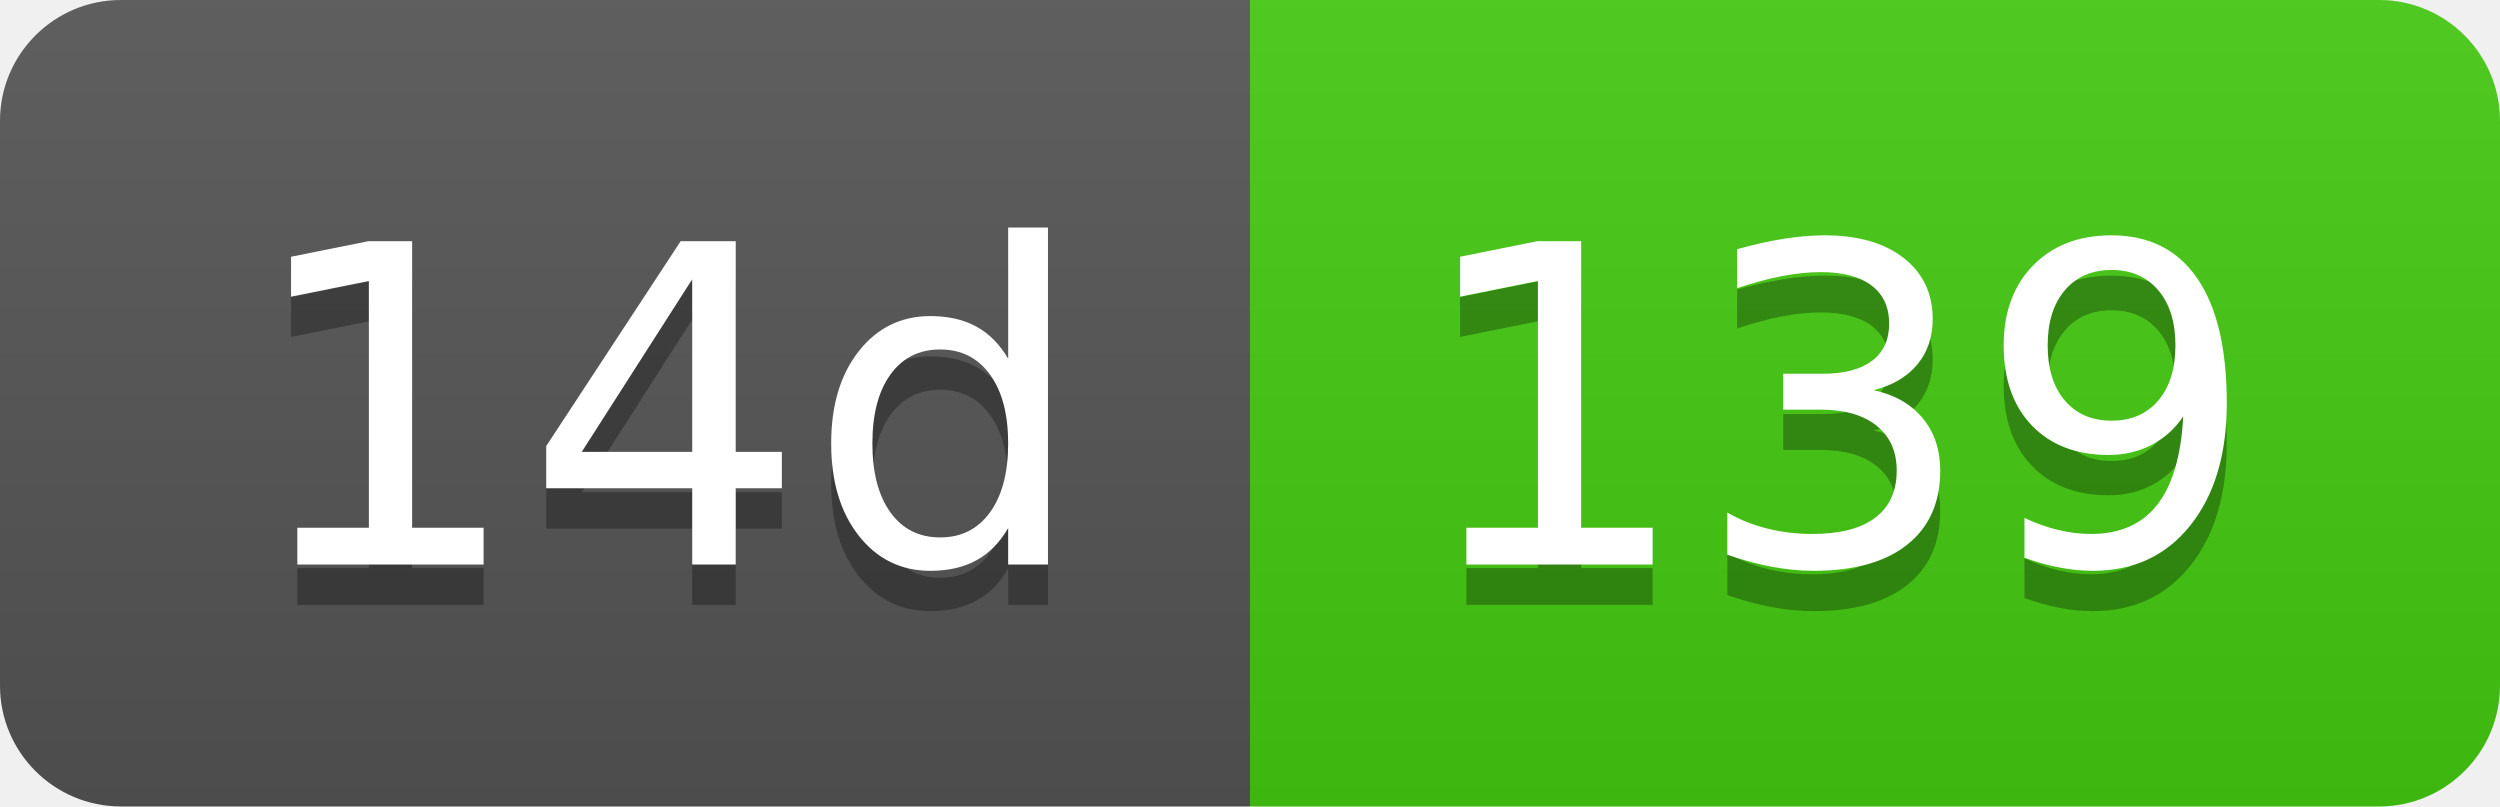
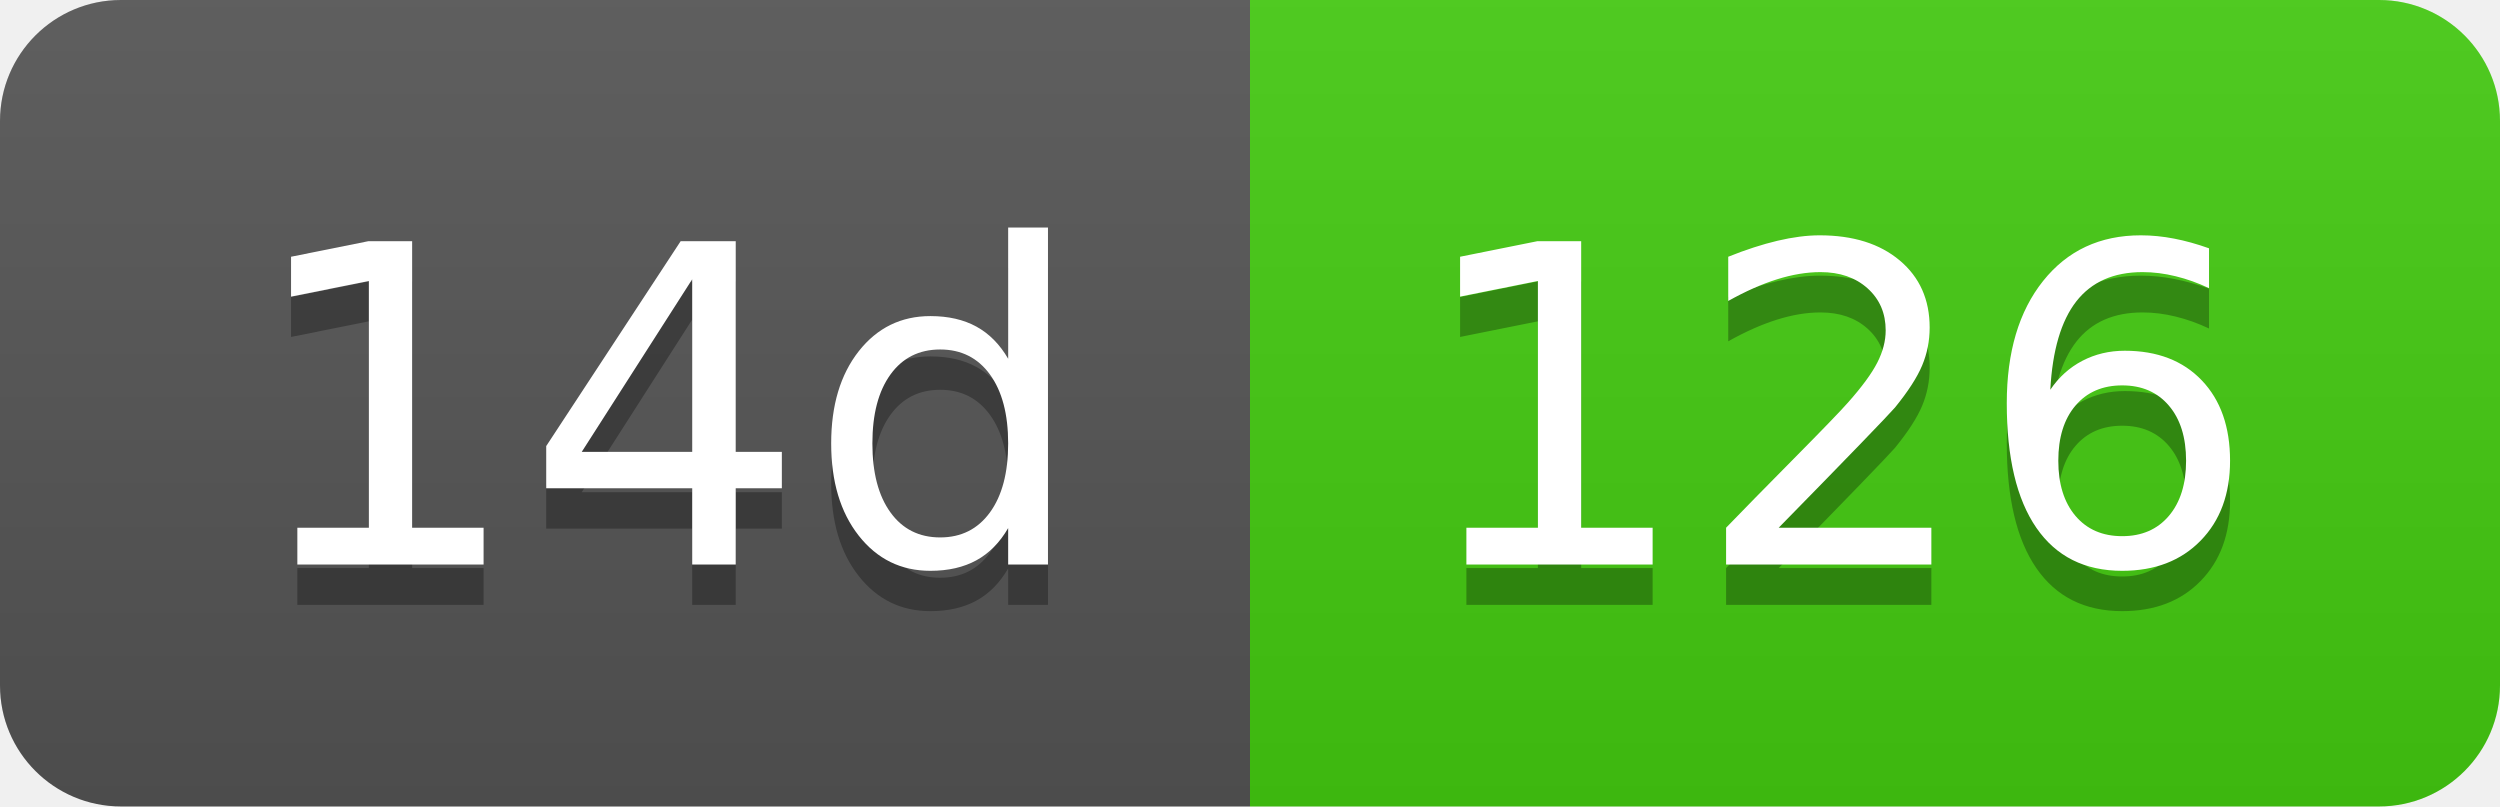
- <svg xmlns="http://www.w3.org/2000/svg" width="62" height="20" role="img" aria-label="14d: 139">
+ <svg xmlns="http://www.w3.org/2000/svg" width="62" height="20" role="img" aria-label="14d: 126">
  <linearGradient id="s" x2="0" y2="100%">
    <stop offset="0" stop-color="#bbb" stop-opacity=".1" />
    <stop offset="1" stop-opacity=".1" />
  </linearGradient>
  <clipPath id="r">
    <rect width="62" height="20" rx="3" fill="#fff" />
  </clipPath>
  <g clip-path="url(#r)">
    <rect width="31" height="20" fill="#555" />
    <rect x="31" width="31" height="20" fill="#4c1" />
    <rect width="62" height="20" fill="url(#s)" />
  </g>
  <g fill="#fff" text-anchor="middle" font-family="Verdana,Geneva,DejaVu Sans,sans-serif" text-rendering="geometricPrecision" font-size="110">
    <text aria-hidden="true" x="165" y="150" fill="#010101" fill-opacity=".3" transform="scale(.1)" textLength="210">14d</text>
    <text x="165" y="140" transform="scale(.1)" fill="#fff" textLength="210">14d</text>
-     <text aria-hidden="true" x="455" y="150" fill="#010101" fill-opacity=".3" transform="scale(.1)" textLength="210">139</text>
-     <text x="455" y="140" transform="scale(.1)" fill="#fff" textLength="210">139</text>
+     <text aria-hidden="true" x="455" y="150" fill="#010101" fill-opacity=".3" transform="scale(.1)" textLength="210">126</text>
+     <text x="455" y="140" transform="scale(.1)" fill="#fff" textLength="210">126</text>
  </g>
</svg>
